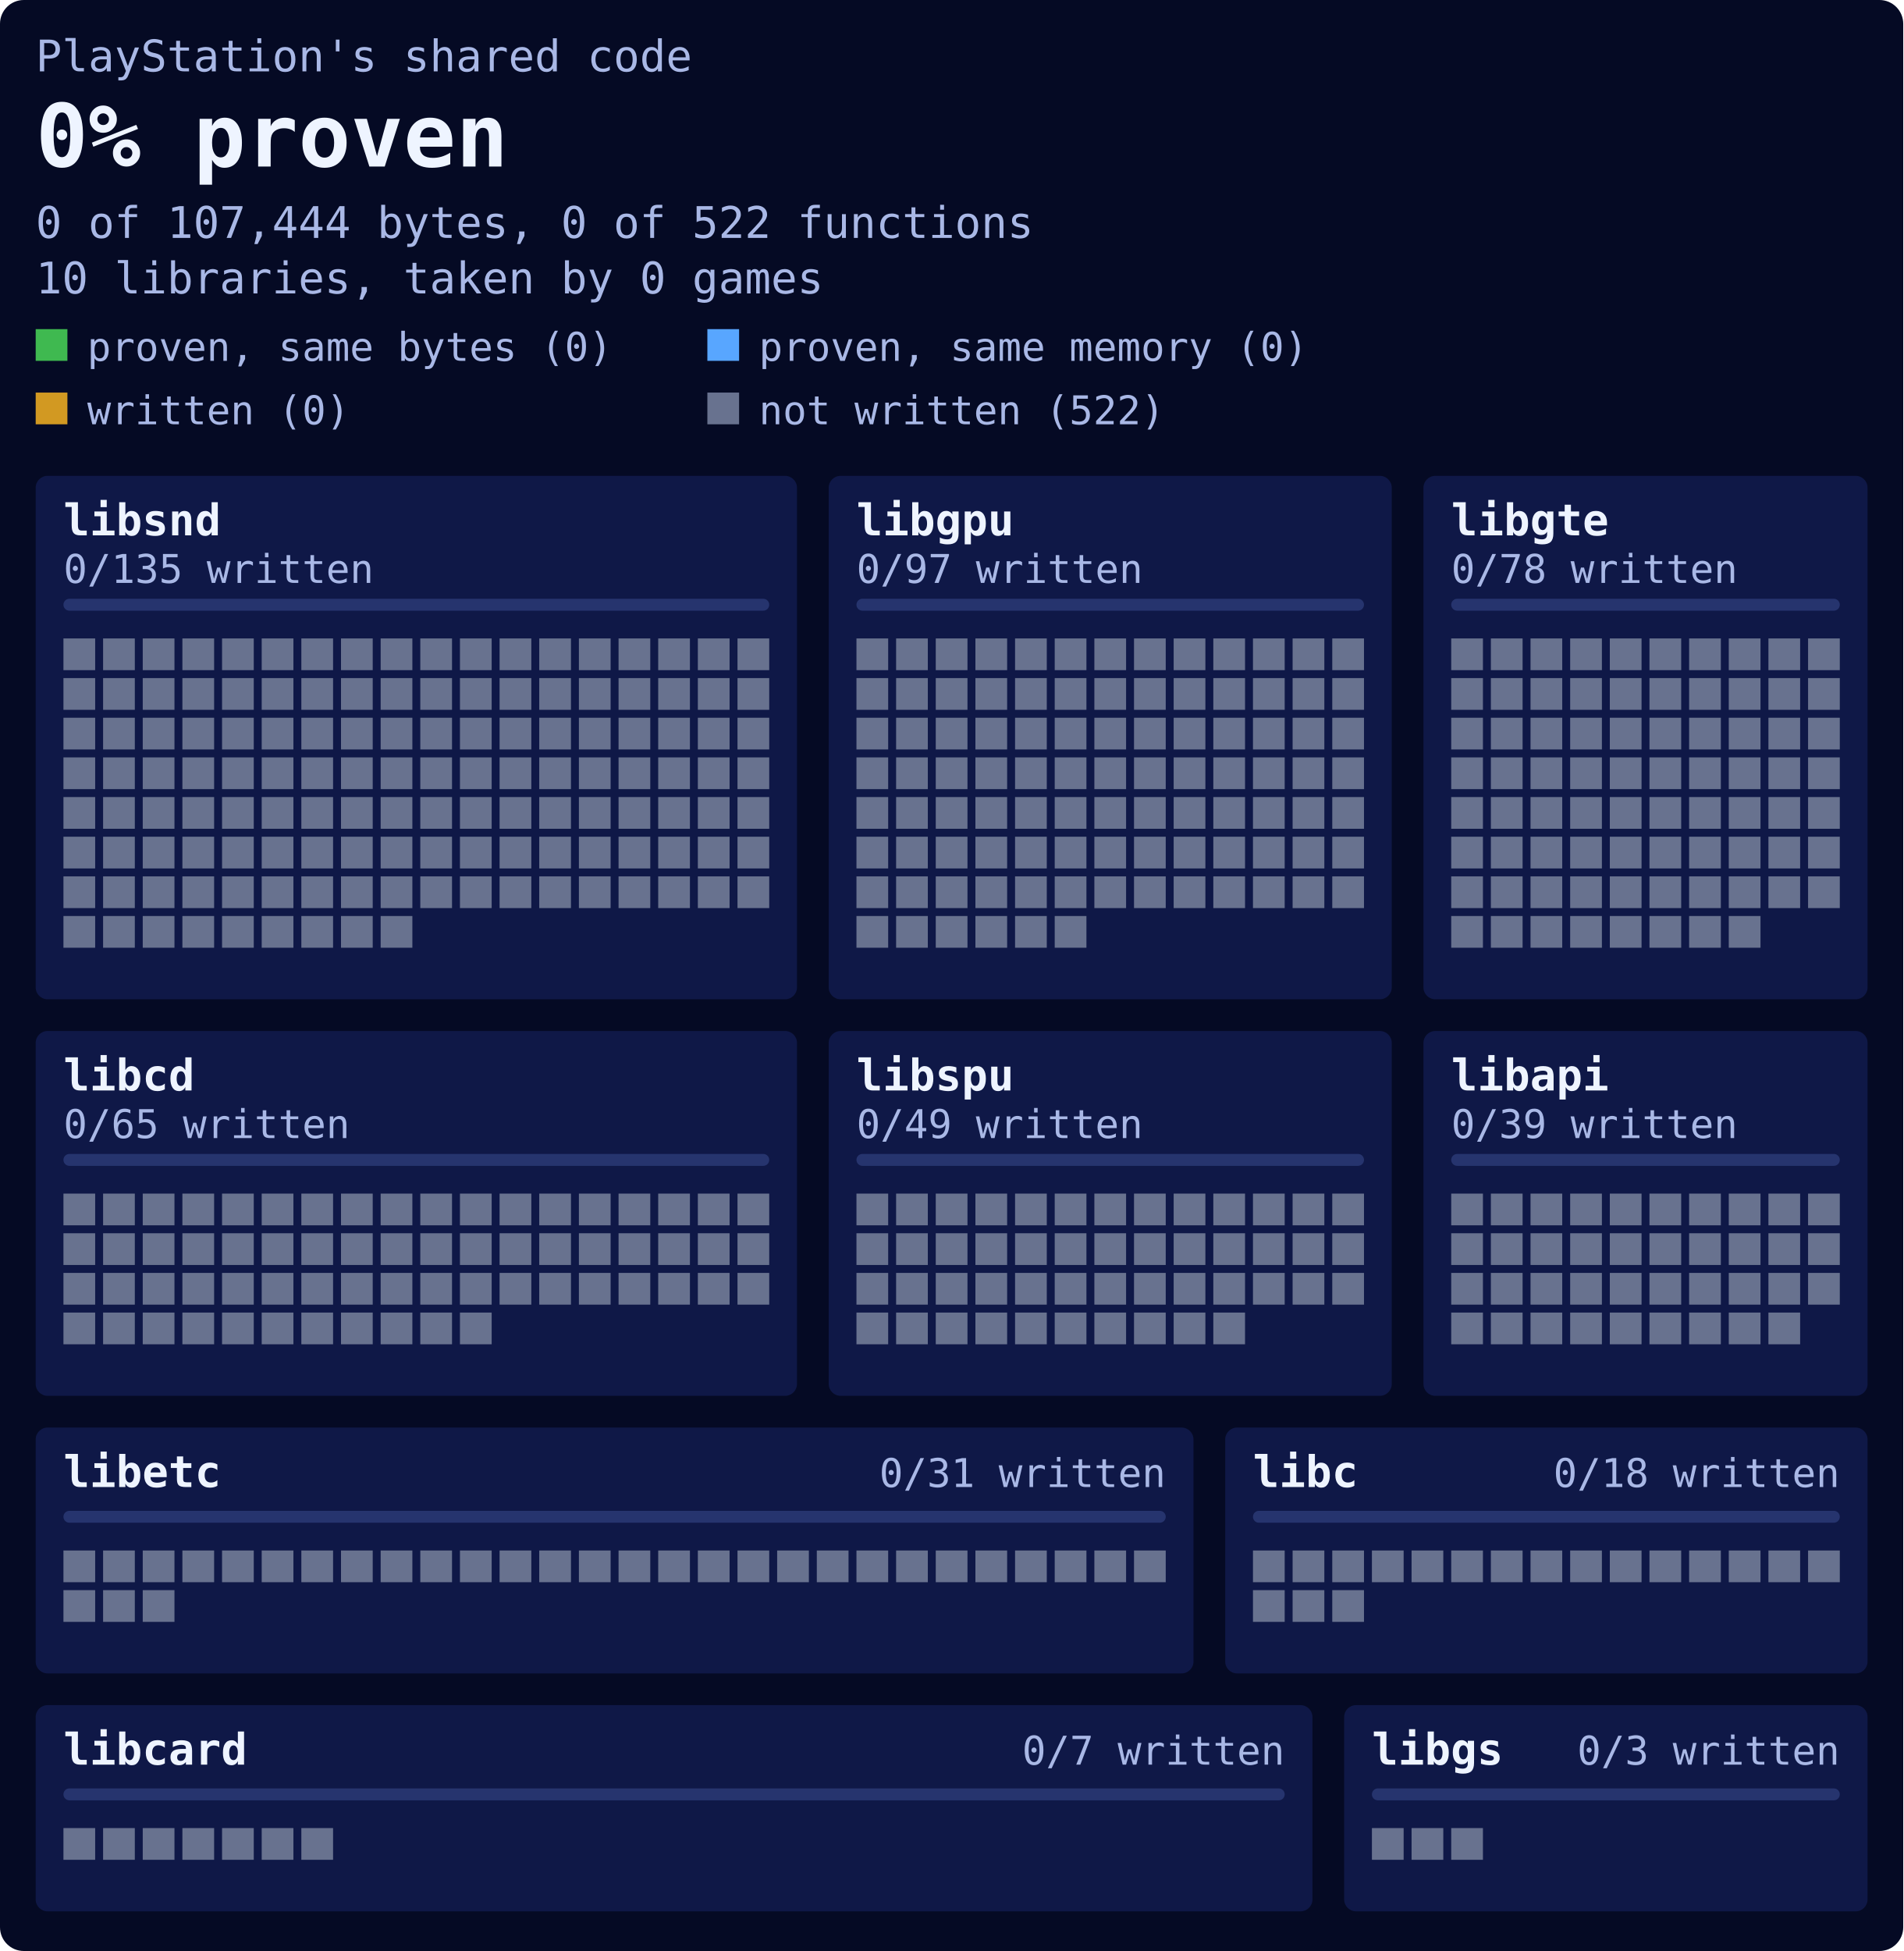
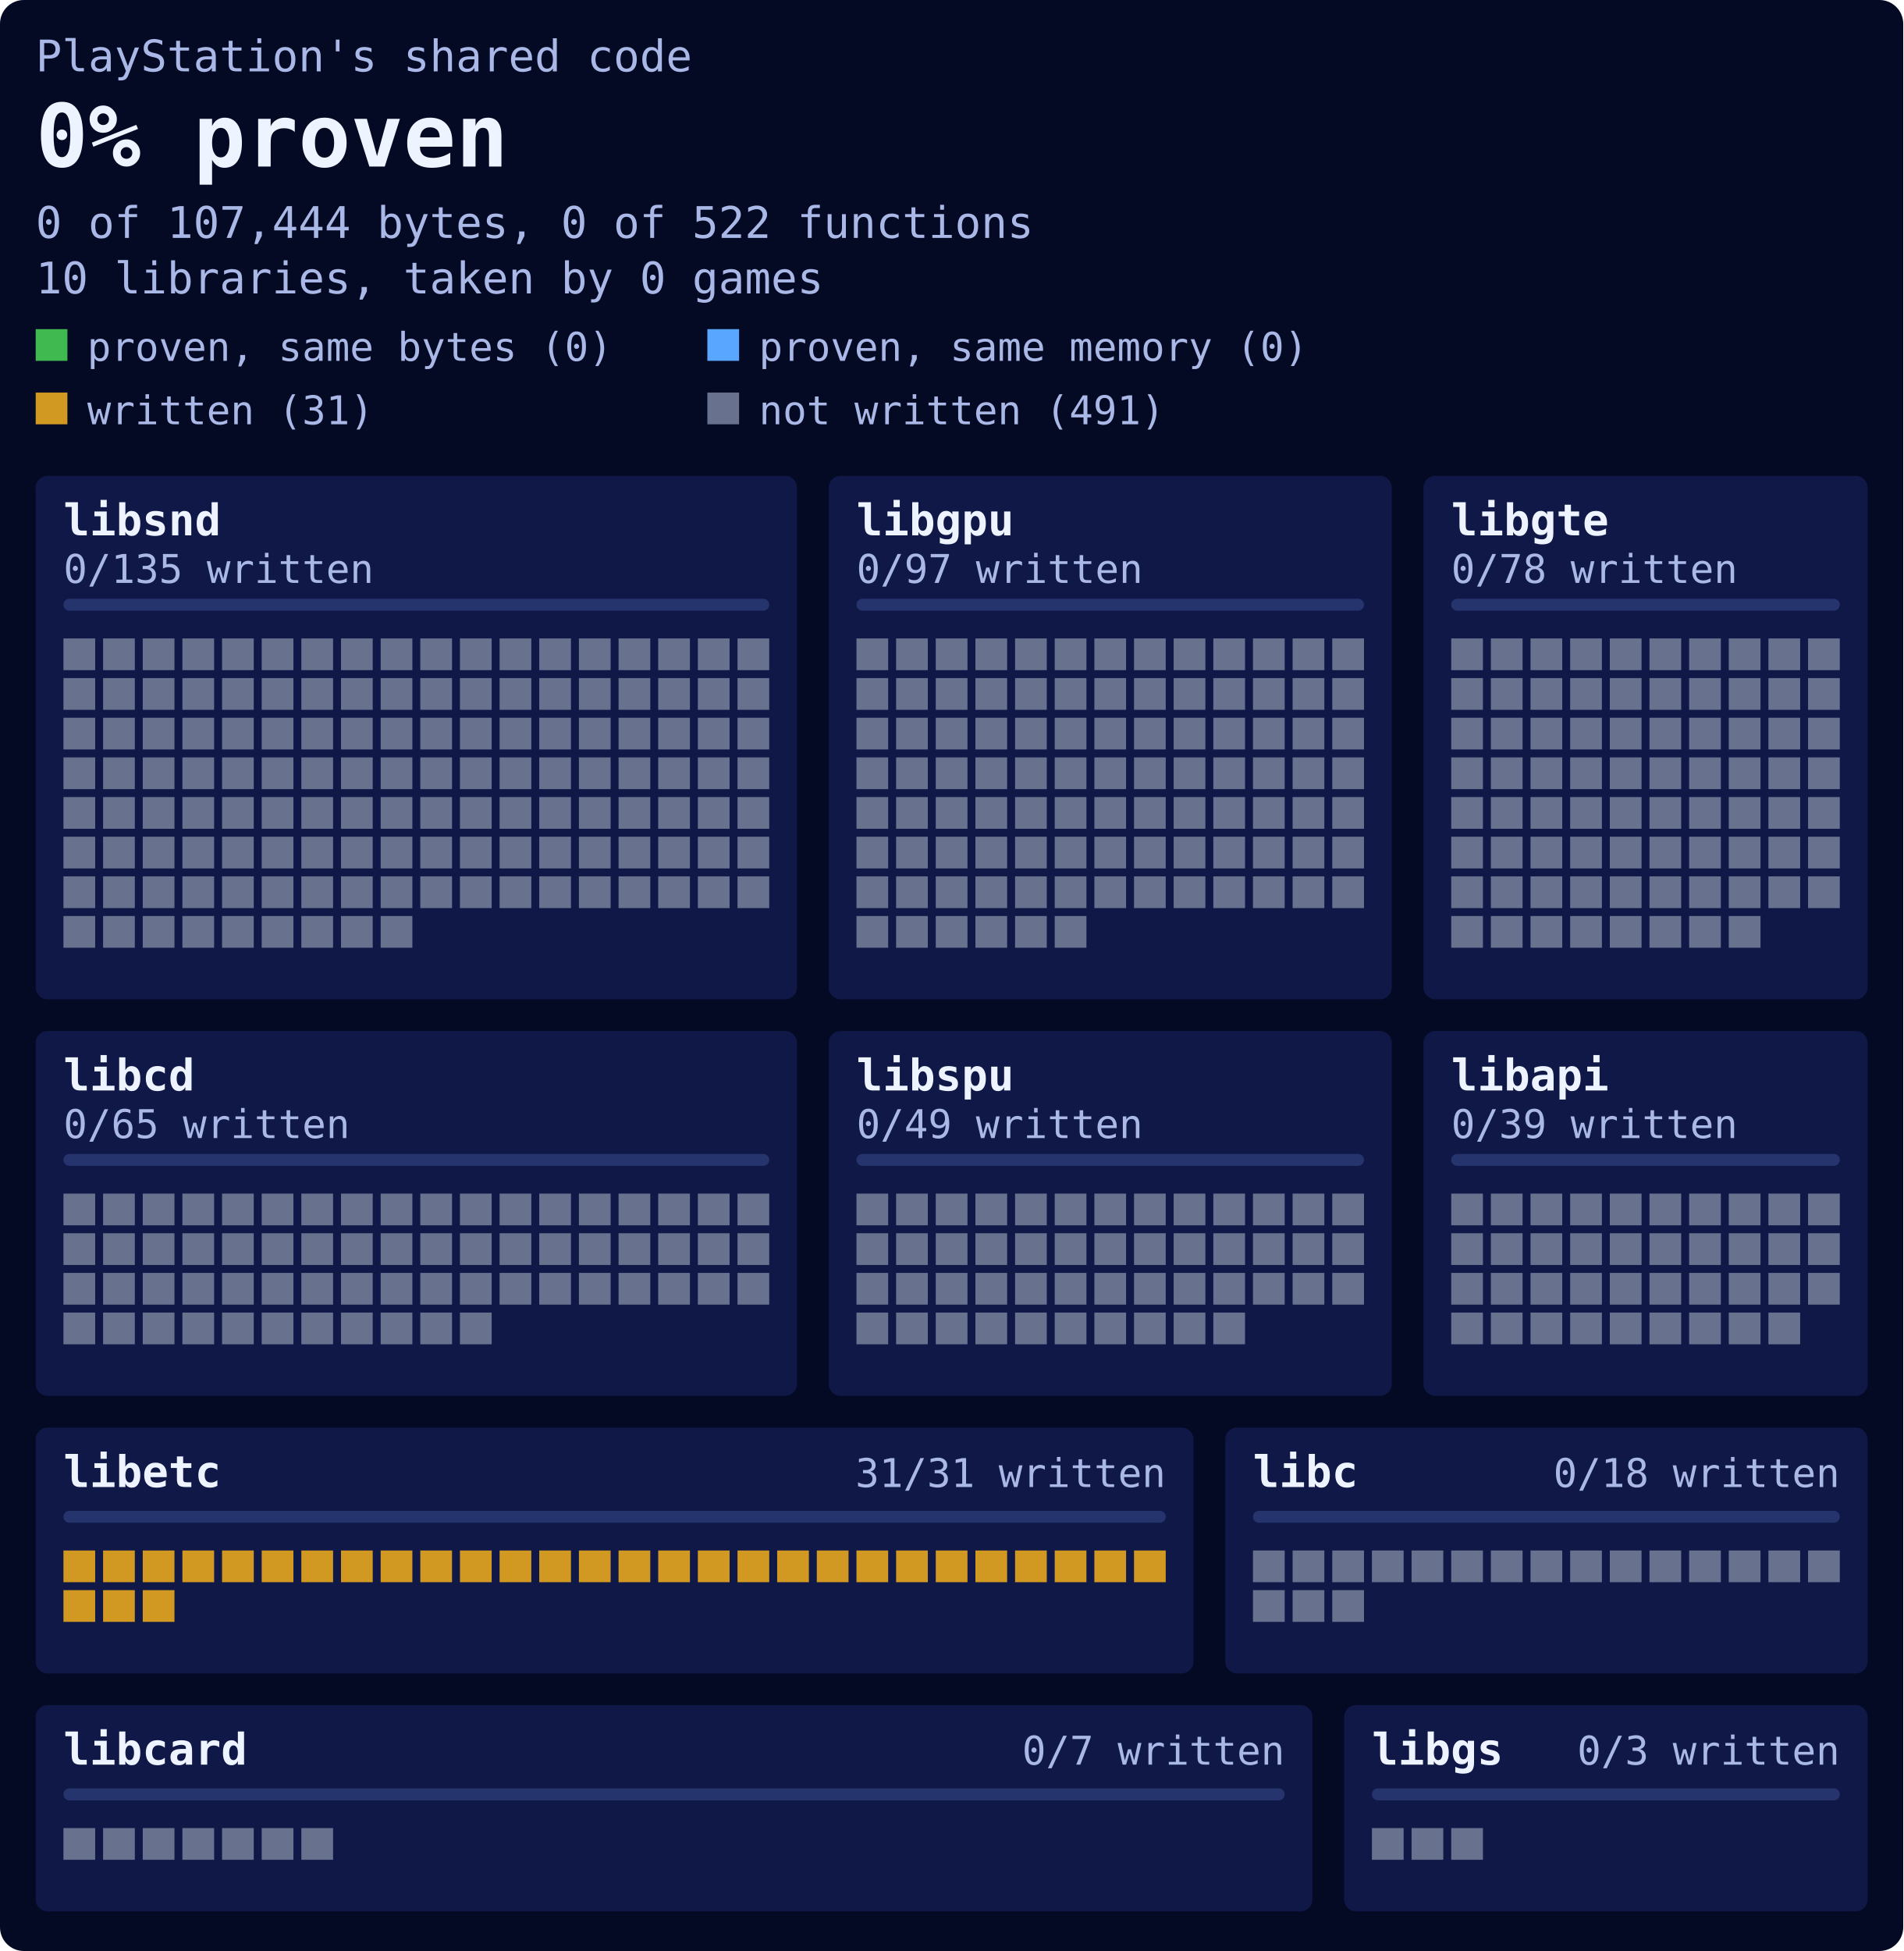
<svg xmlns="http://www.w3.org/2000/svg" width="480" height="492" viewBox="0 0 480 492">
  <style>text{font-family:ui-monospace, SFMono-Regular, Menlo, Consolas, 'DejaVu Sans Mono', 'Liberation Mono', monospace}.page{fill:#050a24}.block{fill:#0f1847}.text{fill:#eef4ff}.dim{fill:#a9b8e6}.track{fill:#26346e}.bytes{fill:#3fb950}.memory{fill:#58a6ff}.written{fill:#d29922}.unwritten{fill:#68728f}@media (prefers-color-scheme:light){.page{fill:#eef2fa}.block{fill:#dde4f3}.text{fill:#0b1533}.dim{fill:#3f4d73}.track{fill:#c3cde6}.bytes{fill:#1a7f37}.memory{fill:#0969da}.written{fill:#9a6700}.unwritten{fill:#737f9d}}</style>
  <rect class="page" width="480" height="492" rx="6" />
  <text class="dim" x="9" y="18" font-size="11">PlayStation's shared code</text>
  <text class="text" x="9" y="42" font-size="22" font-weight="700">0% proven</text>
  <text class="dim" x="9" y="60" font-size="11">0 of 107,444 bytes, 0 of 522 functions</text>
  <text class="dim" x="9" y="74" font-size="11">10 libraries, taken by 0 games</text>
  <rect class="bytes" x="9" y="83" width="8" height="8" />
  <text class="dim" x="22" y="91" font-size="10">proven, same bytes (0)</text>
  <rect class="memory" x="178.4" y="83" width="8" height="8" />
  <text class="dim" x="191.4" y="91" font-size="10">proven, same memory (0)</text>
  <rect class="written" x="9" y="99" width="8" height="8" />
-   <text class="dim" x="22" y="107" font-size="10">written (0)</text>
+   <text class="dim" x="22" y="107" font-size="10">written (31)</text>
  <rect class="unwritten" x="178.4" y="99" width="8" height="8" />
-   <text class="dim" x="191.4" y="107" font-size="10">not written (522)</text>
+   <text class="dim" x="191.4" y="107" font-size="10">not written (491)</text>
  <g>
    <rect class="block" x="9" y="120" width="192" height="132" rx="3" />
    <text class="text" x="16" y="135" font-size="11" font-weight="700">libsnd</text>
    <text class="dim" x="16" y="147" font-size="10">0/135 written</text>
    <rect class="track" x="16" y="151" width="178" height="3" rx="1.5" />
  </g>
  <g>
    <rect class="block" x="209" y="120" width="142" height="132" rx="3" />
    <text class="text" x="216" y="135" font-size="11" font-weight="700">libgpu</text>
    <text class="dim" x="216" y="147" font-size="10">0/97 written</text>
    <rect class="track" x="216" y="151" width="128" height="3" rx="1.5" />
  </g>
  <g>
    <rect class="block" x="359" y="120" width="112" height="132" rx="3" />
    <text class="text" x="366" y="135" font-size="11" font-weight="700">libgte</text>
    <text class="dim" x="366" y="147" font-size="10">0/78 written</text>
    <rect class="track" x="366" y="151" width="98" height="3" rx="1.5" />
  </g>
  <g>
    <rect class="block" x="9" y="260" width="192" height="92" rx="3" />
    <text class="text" x="16" y="275" font-size="11" font-weight="700">libcd</text>
    <text class="dim" x="16" y="287" font-size="10">0/65 written</text>
    <rect class="track" x="16" y="291" width="178" height="3" rx="1.5" />
  </g>
  <g>
    <rect class="block" x="209" y="260" width="142" height="92" rx="3" />
    <text class="text" x="216" y="275" font-size="11" font-weight="700">libspu</text>
    <text class="dim" x="216" y="287" font-size="10">0/49 written</text>
    <rect class="track" x="216" y="291" width="128" height="3" rx="1.5" />
  </g>
  <g>
    <rect class="block" x="359" y="260" width="112" height="92" rx="3" />
    <text class="text" x="366" y="275" font-size="11" font-weight="700">libapi</text>
    <text class="dim" x="366" y="287" font-size="10">0/39 written</text>
    <rect class="track" x="366" y="291" width="98" height="3" rx="1.5" />
  </g>
  <g>
    <rect class="block" x="9" y="360" width="292" height="62" rx="3" />
    <text class="text" x="16" y="375" font-size="11" font-weight="700">libetc</text>
-     <text class="dim" x="294" y="375" font-size="10" text-anchor="end">0/31 written</text>
+     <text class="dim" x="294" y="375" font-size="10" text-anchor="end">31/31 written</text>
    <rect class="track" x="16" y="381" width="278" height="3" rx="1.5" />
  </g>
  <g>
    <rect class="block" x="309" y="360" width="162" height="62" rx="3" />
    <text class="text" x="316" y="375" font-size="11" font-weight="700">libc</text>
    <text class="dim" x="464" y="375" font-size="10" text-anchor="end">0/18 written</text>
    <rect class="track" x="316" y="381" width="148" height="3" rx="1.5" />
  </g>
  <g>
    <rect class="block" x="9" y="430" width="322" height="52" rx="3" />
    <text class="text" x="16" y="445" font-size="11" font-weight="700">libcard</text>
    <text class="dim" x="324" y="445" font-size="10" text-anchor="end">0/7 written</text>
    <rect class="track" x="16" y="451" width="308" height="3" rx="1.5" />
  </g>
  <g>
    <rect class="block" x="339" y="430" width="132" height="52" rx="3" />
    <text class="text" x="346" y="445" font-size="11" font-weight="700">libgs</text>
    <text class="dim" x="464" y="445" font-size="10" text-anchor="end">0/3 written</text>
    <rect class="track" x="346" y="451" width="118" height="3" rx="1.5" />
  </g>
-   <path class="unwritten" d="M16 161h8v8h-8zM26 161h8v8h-8zM36 161h8v8h-8zM46 161h8v8h-8zM56 161h8v8h-8zM66 161h8v8h-8zM76 161h8v8h-8zM86 161h8v8h-8zM96 161h8v8h-8zM106 161h8v8h-8zM116 161h8v8h-8zM126 161h8v8h-8zM136 161h8v8h-8zM146 161h8v8h-8zM156 161h8v8h-8zM166 161h8v8h-8zM176 161h8v8h-8zM186 161h8v8h-8zM16 171h8v8h-8zM26 171h8v8h-8zM36 171h8v8h-8zM46 171h8v8h-8zM56 171h8v8h-8zM66 171h8v8h-8zM76 171h8v8h-8zM86 171h8v8h-8zM96 171h8v8h-8zM106 171h8v8h-8zM116 171h8v8h-8zM126 171h8v8h-8zM136 171h8v8h-8zM146 171h8v8h-8zM156 171h8v8h-8zM166 171h8v8h-8zM176 171h8v8h-8zM186 171h8v8h-8zM16 181h8v8h-8zM26 181h8v8h-8zM36 181h8v8h-8zM46 181h8v8h-8zM56 181h8v8h-8zM66 181h8v8h-8zM76 181h8v8h-8zM86 181h8v8h-8zM96 181h8v8h-8zM106 181h8v8h-8zM116 181h8v8h-8zM126 181h8v8h-8zM136 181h8v8h-8zM146 181h8v8h-8zM156 181h8v8h-8zM166 181h8v8h-8zM176 181h8v8h-8zM186 181h8v8h-8zM16 191h8v8h-8zM26 191h8v8h-8zM36 191h8v8h-8zM46 191h8v8h-8zM56 191h8v8h-8zM66 191h8v8h-8zM76 191h8v8h-8zM86 191h8v8h-8zM96 191h8v8h-8zM106 191h8v8h-8zM116 191h8v8h-8zM126 191h8v8h-8zM136 191h8v8h-8zM146 191h8v8h-8zM156 191h8v8h-8zM166 191h8v8h-8zM176 191h8v8h-8zM186 191h8v8h-8zM16 201h8v8h-8zM26 201h8v8h-8zM36 201h8v8h-8zM46 201h8v8h-8zM56 201h8v8h-8zM66 201h8v8h-8zM76 201h8v8h-8zM86 201h8v8h-8zM96 201h8v8h-8zM106 201h8v8h-8zM116 201h8v8h-8zM126 201h8v8h-8zM136 201h8v8h-8zM146 201h8v8h-8zM156 201h8v8h-8zM166 201h8v8h-8zM176 201h8v8h-8zM186 201h8v8h-8zM16 211h8v8h-8zM26 211h8v8h-8zM36 211h8v8h-8zM46 211h8v8h-8zM56 211h8v8h-8zM66 211h8v8h-8zM76 211h8v8h-8zM86 211h8v8h-8zM96 211h8v8h-8zM106 211h8v8h-8zM116 211h8v8h-8zM126 211h8v8h-8zM136 211h8v8h-8zM146 211h8v8h-8zM156 211h8v8h-8zM166 211h8v8h-8zM176 211h8v8h-8zM186 211h8v8h-8zM16 221h8v8h-8zM26 221h8v8h-8zM36 221h8v8h-8zM46 221h8v8h-8zM56 221h8v8h-8zM66 221h8v8h-8zM76 221h8v8h-8zM86 221h8v8h-8zM96 221h8v8h-8zM106 221h8v8h-8zM116 221h8v8h-8zM126 221h8v8h-8zM136 221h8v8h-8zM146 221h8v8h-8zM156 221h8v8h-8zM166 221h8v8h-8zM176 221h8v8h-8zM186 221h8v8h-8zM16 231h8v8h-8zM26 231h8v8h-8zM36 231h8v8h-8zM46 231h8v8h-8zM56 231h8v8h-8zM66 231h8v8h-8zM76 231h8v8h-8zM86 231h8v8h-8zM96 231h8v8h-8zM216 161h8v8h-8zM226 161h8v8h-8zM236 161h8v8h-8zM246 161h8v8h-8zM256 161h8v8h-8zM266 161h8v8h-8zM276 161h8v8h-8zM286 161h8v8h-8zM296 161h8v8h-8zM306 161h8v8h-8zM316 161h8v8h-8zM326 161h8v8h-8zM336 161h8v8h-8zM216 171h8v8h-8zM226 171h8v8h-8zM236 171h8v8h-8zM246 171h8v8h-8zM256 171h8v8h-8zM266 171h8v8h-8zM276 171h8v8h-8zM286 171h8v8h-8zM296 171h8v8h-8zM306 171h8v8h-8zM316 171h8v8h-8zM326 171h8v8h-8zM336 171h8v8h-8zM216 181h8v8h-8zM226 181h8v8h-8zM236 181h8v8h-8zM246 181h8v8h-8zM256 181h8v8h-8zM266 181h8v8h-8zM276 181h8v8h-8zM286 181h8v8h-8zM296 181h8v8h-8zM306 181h8v8h-8zM316 181h8v8h-8zM326 181h8v8h-8zM336 181h8v8h-8zM216 191h8v8h-8zM226 191h8v8h-8zM236 191h8v8h-8zM246 191h8v8h-8zM256 191h8v8h-8zM266 191h8v8h-8zM276 191h8v8h-8zM286 191h8v8h-8zM296 191h8v8h-8zM306 191h8v8h-8zM316 191h8v8h-8zM326 191h8v8h-8zM336 191h8v8h-8zM216 201h8v8h-8zM226 201h8v8h-8zM236 201h8v8h-8zM246 201h8v8h-8zM256 201h8v8h-8zM266 201h8v8h-8zM276 201h8v8h-8zM286 201h8v8h-8zM296 201h8v8h-8zM306 201h8v8h-8zM316 201h8v8h-8zM326 201h8v8h-8zM336 201h8v8h-8zM216 211h8v8h-8zM226 211h8v8h-8zM236 211h8v8h-8zM246 211h8v8h-8zM256 211h8v8h-8zM266 211h8v8h-8zM276 211h8v8h-8zM286 211h8v8h-8zM296 211h8v8h-8zM306 211h8v8h-8zM316 211h8v8h-8zM326 211h8v8h-8zM336 211h8v8h-8zM216 221h8v8h-8zM226 221h8v8h-8zM236 221h8v8h-8zM246 221h8v8h-8zM256 221h8v8h-8zM266 221h8v8h-8zM276 221h8v8h-8zM286 221h8v8h-8zM296 221h8v8h-8zM306 221h8v8h-8zM316 221h8v8h-8zM326 221h8v8h-8zM336 221h8v8h-8zM216 231h8v8h-8zM226 231h8v8h-8zM236 231h8v8h-8zM246 231h8v8h-8zM256 231h8v8h-8zM266 231h8v8h-8zM366 161h8v8h-8zM376 161h8v8h-8zM386 161h8v8h-8zM396 161h8v8h-8zM406 161h8v8h-8zM416 161h8v8h-8zM426 161h8v8h-8zM436 161h8v8h-8zM446 161h8v8h-8zM456 161h8v8h-8zM366 171h8v8h-8zM376 171h8v8h-8zM386 171h8v8h-8zM396 171h8v8h-8zM406 171h8v8h-8zM416 171h8v8h-8zM426 171h8v8h-8zM436 171h8v8h-8zM446 171h8v8h-8zM456 171h8v8h-8zM366 181h8v8h-8zM376 181h8v8h-8zM386 181h8v8h-8zM396 181h8v8h-8zM406 181h8v8h-8zM416 181h8v8h-8zM426 181h8v8h-8zM436 181h8v8h-8zM446 181h8v8h-8zM456 181h8v8h-8zM366 191h8v8h-8zM376 191h8v8h-8zM386 191h8v8h-8zM396 191h8v8h-8zM406 191h8v8h-8zM416 191h8v8h-8zM426 191h8v8h-8zM436 191h8v8h-8zM446 191h8v8h-8zM456 191h8v8h-8zM366 201h8v8h-8zM376 201h8v8h-8zM386 201h8v8h-8zM396 201h8v8h-8zM406 201h8v8h-8zM416 201h8v8h-8zM426 201h8v8h-8zM436 201h8v8h-8zM446 201h8v8h-8zM456 201h8v8h-8zM366 211h8v8h-8zM376 211h8v8h-8zM386 211h8v8h-8zM396 211h8v8h-8zM406 211h8v8h-8zM416 211h8v8h-8zM426 211h8v8h-8zM436 211h8v8h-8zM446 211h8v8h-8zM456 211h8v8h-8zM366 221h8v8h-8zM376 221h8v8h-8zM386 221h8v8h-8zM396 221h8v8h-8zM406 221h8v8h-8zM416 221h8v8h-8zM426 221h8v8h-8zM436 221h8v8h-8zM446 221h8v8h-8zM456 221h8v8h-8zM366 231h8v8h-8zM376 231h8v8h-8zM386 231h8v8h-8zM396 231h8v8h-8zM406 231h8v8h-8zM416 231h8v8h-8zM426 231h8v8h-8zM436 231h8v8h-8zM16 301h8v8h-8zM26 301h8v8h-8zM36 301h8v8h-8zM46 301h8v8h-8zM56 301h8v8h-8zM66 301h8v8h-8zM76 301h8v8h-8zM86 301h8v8h-8zM96 301h8v8h-8zM106 301h8v8h-8zM116 301h8v8h-8zM126 301h8v8h-8zM136 301h8v8h-8zM146 301h8v8h-8zM156 301h8v8h-8zM166 301h8v8h-8zM176 301h8v8h-8zM186 301h8v8h-8zM16 311h8v8h-8zM26 311h8v8h-8zM36 311h8v8h-8zM46 311h8v8h-8zM56 311h8v8h-8zM66 311h8v8h-8zM76 311h8v8h-8zM86 311h8v8h-8zM96 311h8v8h-8zM106 311h8v8h-8zM116 311h8v8h-8zM126 311h8v8h-8zM136 311h8v8h-8zM146 311h8v8h-8zM156 311h8v8h-8zM166 311h8v8h-8zM176 311h8v8h-8zM186 311h8v8h-8zM16 321h8v8h-8zM26 321h8v8h-8zM36 321h8v8h-8zM46 321h8v8h-8zM56 321h8v8h-8zM66 321h8v8h-8zM76 321h8v8h-8zM86 321h8v8h-8zM96 321h8v8h-8zM106 321h8v8h-8zM116 321h8v8h-8zM126 321h8v8h-8zM136 321h8v8h-8zM146 321h8v8h-8zM156 321h8v8h-8zM166 321h8v8h-8zM176 321h8v8h-8zM186 321h8v8h-8zM16 331h8v8h-8zM26 331h8v8h-8zM36 331h8v8h-8zM46 331h8v8h-8zM56 331h8v8h-8zM66 331h8v8h-8zM76 331h8v8h-8zM86 331h8v8h-8zM96 331h8v8h-8zM106 331h8v8h-8zM116 331h8v8h-8zM216 301h8v8h-8zM226 301h8v8h-8zM236 301h8v8h-8zM246 301h8v8h-8zM256 301h8v8h-8zM266 301h8v8h-8zM276 301h8v8h-8zM286 301h8v8h-8zM296 301h8v8h-8zM306 301h8v8h-8zM316 301h8v8h-8zM326 301h8v8h-8zM336 301h8v8h-8zM216 311h8v8h-8zM226 311h8v8h-8zM236 311h8v8h-8zM246 311h8v8h-8zM256 311h8v8h-8zM266 311h8v8h-8zM276 311h8v8h-8zM286 311h8v8h-8zM296 311h8v8h-8zM306 311h8v8h-8zM316 311h8v8h-8zM326 311h8v8h-8zM336 311h8v8h-8zM216 321h8v8h-8zM226 321h8v8h-8zM236 321h8v8h-8zM246 321h8v8h-8zM256 321h8v8h-8zM266 321h8v8h-8zM276 321h8v8h-8zM286 321h8v8h-8zM296 321h8v8h-8zM306 321h8v8h-8zM316 321h8v8h-8zM326 321h8v8h-8zM336 321h8v8h-8zM216 331h8v8h-8zM226 331h8v8h-8zM236 331h8v8h-8zM246 331h8v8h-8zM256 331h8v8h-8zM266 331h8v8h-8zM276 331h8v8h-8zM286 331h8v8h-8zM296 331h8v8h-8zM306 331h8v8h-8zM366 301h8v8h-8zM376 301h8v8h-8zM386 301h8v8h-8zM396 301h8v8h-8zM406 301h8v8h-8zM416 301h8v8h-8zM426 301h8v8h-8zM436 301h8v8h-8zM446 301h8v8h-8zM456 301h8v8h-8zM366 311h8v8h-8zM376 311h8v8h-8zM386 311h8v8h-8zM396 311h8v8h-8zM406 311h8v8h-8zM416 311h8v8h-8zM426 311h8v8h-8zM436 311h8v8h-8zM446 311h8v8h-8zM456 311h8v8h-8zM366 321h8v8h-8zM376 321h8v8h-8zM386 321h8v8h-8zM396 321h8v8h-8zM406 321h8v8h-8zM416 321h8v8h-8zM426 321h8v8h-8zM436 321h8v8h-8zM446 321h8v8h-8zM456 321h8v8h-8zM366 331h8v8h-8zM376 331h8v8h-8zM386 331h8v8h-8zM396 331h8v8h-8zM406 331h8v8h-8zM416 331h8v8h-8zM426 331h8v8h-8zM436 331h8v8h-8zM446 331h8v8h-8zM16 391h8v8h-8zM26 391h8v8h-8zM36 391h8v8h-8zM46 391h8v8h-8zM56 391h8v8h-8zM66 391h8v8h-8zM76 391h8v8h-8zM86 391h8v8h-8zM96 391h8v8h-8zM106 391h8v8h-8zM116 391h8v8h-8zM126 391h8v8h-8zM136 391h8v8h-8zM146 391h8v8h-8zM156 391h8v8h-8zM166 391h8v8h-8zM176 391h8v8h-8zM186 391h8v8h-8zM196 391h8v8h-8zM206 391h8v8h-8zM216 391h8v8h-8zM226 391h8v8h-8zM236 391h8v8h-8zM246 391h8v8h-8zM256 391h8v8h-8zM266 391h8v8h-8zM276 391h8v8h-8zM286 391h8v8h-8zM16 401h8v8h-8zM26 401h8v8h-8zM36 401h8v8h-8zM316 391h8v8h-8zM326 391h8v8h-8zM336 391h8v8h-8zM346 391h8v8h-8zM356 391h8v8h-8zM366 391h8v8h-8zM376 391h8v8h-8zM386 391h8v8h-8zM396 391h8v8h-8zM406 391h8v8h-8zM416 391h8v8h-8zM426 391h8v8h-8zM436 391h8v8h-8zM446 391h8v8h-8zM456 391h8v8h-8zM316 401h8v8h-8zM326 401h8v8h-8zM336 401h8v8h-8zM16 461h8v8h-8zM26 461h8v8h-8zM36 461h8v8h-8zM46 461h8v8h-8zM56 461h8v8h-8zM66 461h8v8h-8zM76 461h8v8h-8zM346 461h8v8h-8zM356 461h8v8h-8zM366 461h8v8h-8z" />
+   <path class="written" d="M16 391h8v8h-8zM26 391h8v8h-8zM36 391h8v8h-8zM46 391h8v8h-8zM56 391h8v8h-8zM66 391h8v8h-8zM76 391h8v8h-8zM86 391h8v8h-8zM96 391h8v8h-8zM106 391h8v8h-8zM116 391h8v8h-8zM126 391h8v8h-8zM136 391h8v8h-8zM146 391h8v8h-8zM156 391h8v8h-8zM166 391h8v8h-8zM176 391h8v8h-8zM186 391h8v8h-8zM196 391h8v8h-8zM206 391h8v8h-8zM216 391h8v8h-8zM226 391h8v8h-8zM236 391h8v8h-8zM246 391h8v8h-8zM256 391h8v8h-8zM266 391h8v8h-8zM276 391h8v8h-8zM286 391h8v8h-8zM16 401h8v8h-8zM26 401h8v8h-8zM36 401h8v8h-8z" />
+   <path class="unwritten" d="M16 161h8v8h-8zM26 161h8v8h-8zM36 161h8v8h-8zM46 161h8v8h-8zM56 161h8v8h-8zM66 161h8v8h-8zM76 161h8v8h-8zM86 161h8v8h-8zM96 161h8v8h-8zM106 161h8v8h-8zM116 161h8v8h-8zM126 161h8v8h-8zM136 161h8v8h-8zM146 161h8v8h-8zM156 161h8v8h-8zM166 161h8v8h-8zM176 161h8v8h-8zM186 161h8v8h-8zM16 171h8v8h-8zM26 171h8v8h-8zM36 171h8v8h-8zM46 171h8v8h-8zM56 171h8v8h-8zM66 171h8v8h-8zM76 171h8v8h-8zM86 171h8v8h-8zM96 171h8v8h-8zM106 171h8v8h-8zM116 171h8v8h-8zM126 171h8v8h-8zM136 171h8v8h-8zM146 171h8v8h-8zM156 171h8v8h-8zM166 171h8v8h-8zM176 171h8v8h-8zM186 171h8v8h-8zM16 181h8v8h-8zM26 181h8v8h-8zM36 181h8v8h-8zM46 181h8v8h-8zM56 181h8v8h-8zM66 181h8v8h-8zM76 181h8v8h-8zM86 181h8v8h-8zM96 181h8v8h-8zM106 181h8v8h-8zM116 181h8v8h-8zM126 181h8v8h-8zM136 181h8v8h-8zM146 181h8v8h-8zM156 181h8v8h-8zM166 181h8v8h-8zM176 181h8v8h-8zM186 181h8v8h-8zM16 191h8v8h-8zM26 191h8v8h-8zM36 191h8v8h-8zM46 191h8v8h-8zM56 191h8v8h-8zM66 191h8v8h-8zM76 191h8v8h-8zM86 191h8v8h-8zM96 191h8v8h-8zM106 191h8v8h-8zM116 191h8v8h-8zM126 191h8v8h-8zM136 191h8v8h-8zM146 191h8v8h-8zM156 191h8v8h-8zM166 191h8v8h-8zM176 191h8v8h-8zM186 191h8v8h-8zM16 201h8v8h-8zM26 201h8v8h-8zM36 201h8v8h-8zM46 201h8v8h-8zM56 201h8v8h-8zM66 201h8v8h-8zM76 201h8v8h-8zM86 201h8v8h-8zM96 201h8v8h-8zM106 201h8v8h-8zM116 201h8v8h-8zM126 201h8v8h-8zM136 201h8v8h-8zM146 201h8v8h-8zM156 201h8v8h-8zM166 201h8v8h-8zM176 201h8v8h-8zM186 201h8v8h-8zM16 211h8v8h-8zM26 211h8v8h-8zM36 211h8v8h-8zM46 211h8v8h-8zM56 211h8v8h-8zM66 211h8v8h-8zM76 211h8v8h-8zM86 211h8v8h-8zM96 211h8v8h-8zM106 211h8v8h-8zM116 211h8v8h-8zM126 211h8v8h-8zM136 211h8v8h-8zM146 211h8v8h-8zM156 211h8v8h-8zM166 211h8v8h-8zM176 211h8v8h-8zM186 211h8v8h-8zM16 221h8v8h-8zM26 221h8v8h-8zM36 221h8v8h-8zM46 221h8v8h-8zM56 221h8v8h-8zM66 221h8v8h-8zM76 221h8v8h-8zM86 221h8v8h-8zM96 221h8v8h-8zM106 221h8v8h-8zM116 221h8v8h-8zM126 221h8v8h-8zM136 221h8v8h-8zM146 221h8v8h-8zM156 221h8v8h-8zM166 221h8v8h-8zM176 221h8v8h-8zM186 221h8v8h-8zM16 231h8v8h-8zM26 231h8v8h-8zM36 231h8v8h-8zM46 231h8v8h-8zM56 231h8v8h-8zM66 231h8v8h-8zM76 231h8v8h-8zM86 231h8v8h-8zM96 231h8v8h-8zM216 161h8v8h-8zM226 161h8v8h-8zM236 161h8v8h-8zM246 161h8v8h-8zM256 161h8v8h-8zM266 161h8v8h-8zM276 161h8v8h-8zM286 161h8v8h-8zM296 161h8v8h-8zM306 161h8v8h-8zM316 161h8v8h-8zM326 161h8v8h-8zM336 161h8v8h-8zM216 171h8v8h-8zM226 171h8v8h-8zM236 171h8v8h-8zM246 171h8v8h-8zM256 171h8v8h-8zM266 171h8v8h-8zM276 171h8v8h-8zM286 171h8v8h-8zM296 171h8v8h-8zM306 171h8v8h-8zM316 171h8v8h-8zM326 171h8v8h-8zM336 171h8v8h-8zM216 181h8v8h-8zM226 181h8v8h-8zM236 181h8v8h-8zM246 181h8v8h-8zM256 181h8v8h-8zM266 181h8v8h-8zM276 181h8v8h-8zM286 181h8v8h-8zM296 181h8v8h-8zM306 181h8v8h-8zM316 181h8v8h-8zM326 181h8v8h-8zM336 181h8v8h-8zM216 191h8v8h-8zM226 191h8v8h-8zM236 191h8v8h-8zM246 191h8v8h-8zM256 191h8v8h-8zM266 191h8v8h-8zM276 191h8v8h-8zM286 191h8v8h-8zM296 191h8v8h-8zM306 191h8v8h-8zM316 191h8v8h-8zM326 191h8v8h-8zM336 191h8v8h-8zM216 201h8v8h-8zM226 201h8v8h-8zM236 201h8v8h-8zM246 201h8v8h-8zM256 201h8v8h-8zM266 201h8v8h-8zM276 201h8v8h-8zM286 201h8v8h-8zM296 201h8v8h-8zM306 201h8v8h-8zM316 201h8v8h-8zM326 201h8v8h-8zM336 201h8v8h-8zM216 211h8v8h-8zM226 211h8v8h-8zM236 211h8v8h-8zM246 211h8v8h-8zM256 211h8v8h-8zM266 211h8v8h-8zM276 211h8v8h-8zM286 211h8v8h-8zM296 211h8v8h-8zM306 211h8v8h-8zM316 211h8v8h-8zM326 211h8v8h-8zM336 211h8v8h-8zM216 221h8v8h-8zM226 221h8v8h-8zM236 221h8v8h-8zM246 221h8v8h-8zM256 221h8v8h-8zM266 221h8v8h-8zM276 221h8v8h-8zM286 221h8v8h-8zM296 221h8v8h-8zM306 221h8v8h-8zM316 221h8v8h-8zM326 221h8v8h-8zM336 221h8v8h-8zM216 231h8v8h-8zM226 231h8v8h-8zM236 231h8v8h-8zM246 231h8v8h-8zM256 231h8v8h-8zM266 231h8v8h-8zM366 161h8v8h-8zM376 161h8v8h-8zM386 161h8v8h-8zM396 161h8v8h-8zM406 161h8v8h-8zM416 161h8v8h-8zM426 161h8v8h-8zM436 161h8v8h-8zM446 161h8v8h-8zM456 161h8v8h-8zM366 171h8v8h-8zM376 171h8v8h-8zM386 171h8v8h-8zM396 171h8v8h-8zM406 171h8v8h-8zM416 171h8v8h-8zM426 171h8v8h-8zM436 171h8v8h-8zM446 171h8v8h-8zM456 171h8v8h-8zM366 181h8v8h-8zM376 181h8v8h-8zM386 181h8v8h-8zM396 181h8v8h-8zM406 181h8v8h-8zM416 181h8v8h-8zM426 181h8v8h-8zM436 181h8v8h-8zM446 181h8v8h-8zM456 181h8v8h-8zM366 191h8v8h-8zM376 191h8v8h-8zM386 191h8v8h-8zM396 191h8v8h-8zM406 191h8v8h-8zM416 191h8v8h-8zM426 191h8v8h-8zM436 191h8v8h-8zM446 191h8v8h-8zM456 191h8v8h-8zM366 201h8v8h-8zM376 201h8v8h-8zM386 201h8v8h-8zM396 201h8v8h-8zM406 201h8v8h-8zM416 201h8v8h-8zM426 201h8v8h-8zM436 201h8v8h-8zM446 201h8v8h-8zM456 201h8v8h-8zM366 211h8v8h-8zM376 211h8v8h-8zM386 211h8v8h-8zM396 211h8v8h-8zM406 211h8v8h-8zM416 211h8v8h-8zM426 211h8v8h-8zM436 211h8v8h-8zM446 211h8v8h-8zM456 211h8v8h-8zM366 221h8v8h-8zM376 221h8v8h-8zM386 221h8v8h-8zM396 221h8v8h-8zM406 221h8v8h-8zM416 221h8v8h-8zM426 221h8v8h-8zM436 221h8v8h-8zM446 221h8v8h-8zM456 221h8v8h-8zM366 231h8v8h-8zM376 231h8v8h-8zM386 231h8v8h-8zM396 231h8v8h-8zM406 231h8v8h-8zM416 231h8v8h-8zM426 231h8v8h-8zM436 231h8v8h-8zM16 301h8v8h-8zM26 301h8v8h-8zM36 301h8v8h-8zM46 301h8v8h-8zM56 301h8v8h-8zM66 301h8v8h-8zM76 301h8v8h-8zM86 301h8v8h-8zM96 301h8v8h-8zM106 301h8v8h-8zM116 301h8v8h-8zM126 301h8v8h-8zM136 301h8v8h-8zM146 301h8v8h-8zM156 301h8v8h-8zM166 301h8v8h-8zM176 301h8v8h-8zM186 301h8v8h-8zM16 311h8v8h-8zM26 311h8v8h-8zM36 311h8v8h-8zM46 311h8v8h-8zM56 311h8v8h-8zM66 311h8v8h-8zM76 311h8v8h-8zM86 311h8v8h-8zM96 311h8v8h-8zM106 311h8v8h-8zM116 311h8v8h-8zM126 311h8v8h-8zM136 311h8v8h-8zM146 311h8v8h-8zM156 311h8v8h-8zM166 311h8v8h-8zM176 311h8v8h-8zM186 311h8v8h-8zM16 321h8v8h-8zM26 321h8v8h-8zM36 321h8v8h-8zM46 321h8v8h-8zM56 321h8v8h-8zM66 321h8v8h-8zM76 321h8v8h-8zM86 321h8v8h-8zM96 321h8v8h-8zM106 321h8v8h-8zM116 321h8v8h-8zM126 321h8v8h-8zM136 321h8v8h-8zM146 321h8v8h-8zM156 321h8v8h-8zM166 321h8v8h-8zM176 321h8v8h-8zM186 321h8v8h-8zM16 331h8v8h-8zM26 331h8v8h-8zM36 331h8v8h-8zM46 331h8v8h-8zM56 331h8v8h-8zM66 331h8v8h-8zM76 331h8v8h-8zM86 331h8v8h-8zM96 331h8v8h-8zM106 331h8v8h-8zM116 331h8v8h-8zM216 301h8v8h-8zM226 301h8v8h-8zM236 301h8v8h-8zM246 301h8v8h-8zM256 301h8v8h-8zM266 301h8v8h-8zM276 301h8v8h-8zM286 301h8v8h-8zM296 301h8v8h-8zM306 301h8v8h-8zM316 301h8v8h-8zM326 301h8v8h-8zM336 301h8v8h-8zM216 311h8v8h-8zM226 311h8v8h-8zM236 311h8v8h-8zM246 311h8v8h-8zM256 311h8v8h-8zM266 311h8v8h-8zM276 311h8v8h-8zM286 311h8v8h-8zM296 311h8v8h-8zM306 311h8v8h-8zM316 311h8v8h-8zM326 311h8v8h-8zM336 311h8v8h-8zM216 321h8v8h-8zM226 321h8v8h-8zM236 321h8v8h-8zM246 321h8v8h-8zM256 321h8v8h-8zM266 321h8v8h-8zM276 321h8v8h-8zM286 321h8v8h-8zM296 321h8v8h-8zM306 321h8v8h-8zM316 321h8v8h-8zM326 321h8v8h-8zM336 321h8v8h-8zM216 331h8v8h-8zM226 331h8v8h-8zM236 331h8v8h-8zM246 331h8v8h-8zM256 331h8v8h-8zM266 331h8v8h-8zM276 331h8v8h-8zM286 331h8v8h-8zM296 331h8v8h-8zM306 331h8v8h-8zM366 301h8v8h-8zM376 301h8v8h-8zM386 301h8v8h-8zM396 301h8v8h-8zM406 301h8v8h-8zM416 301h8v8h-8zM426 301h8v8h-8zM436 301h8v8h-8zM446 301h8v8h-8zM456 301h8v8h-8zM366 311h8v8h-8zM376 311h8v8h-8zM386 311h8v8h-8zM396 311h8v8h-8zM406 311h8v8h-8zM416 311h8v8h-8zM426 311h8v8h-8zM436 311h8v8h-8zM446 311h8v8h-8zM456 311h8v8h-8zM366 321h8v8h-8zM376 321h8v8h-8zM386 321h8v8h-8zM396 321h8v8h-8zM406 321h8v8h-8zM416 321h8v8h-8zM426 321h8v8h-8zM436 321h8v8h-8zM446 321h8v8h-8zM456 321h8v8h-8zM366 331h8v8h-8zM376 331h8v8h-8zM386 331h8v8h-8zM396 331h8v8h-8zM406 331h8v8h-8zM416 331h8v8h-8zM426 331h8v8h-8zM436 331h8v8h-8zM446 331h8v8h-8zM316 391h8v8h-8zM326 391h8v8h-8zM336 391h8v8h-8zM346 391h8v8h-8zM356 391h8v8h-8zM366 391h8v8h-8zM376 391h8v8h-8zM386 391h8v8h-8zM396 391h8v8h-8zM406 391h8v8h-8zM416 391h8v8h-8zM426 391h8v8h-8zM436 391h8v8h-8zM446 391h8v8h-8zM456 391h8v8h-8zM316 401h8v8h-8zM326 401h8v8h-8zM336 401h8v8h-8zM16 461h8v8h-8zM26 461h8v8h-8zM36 461h8v8h-8zM46 461h8v8h-8zM56 461h8v8h-8zM66 461h8v8h-8zM76 461h8v8h-8zM346 461h8v8h-8zM356 461h8v8h-8zM366 461h8v8h-8z" />
</svg>
